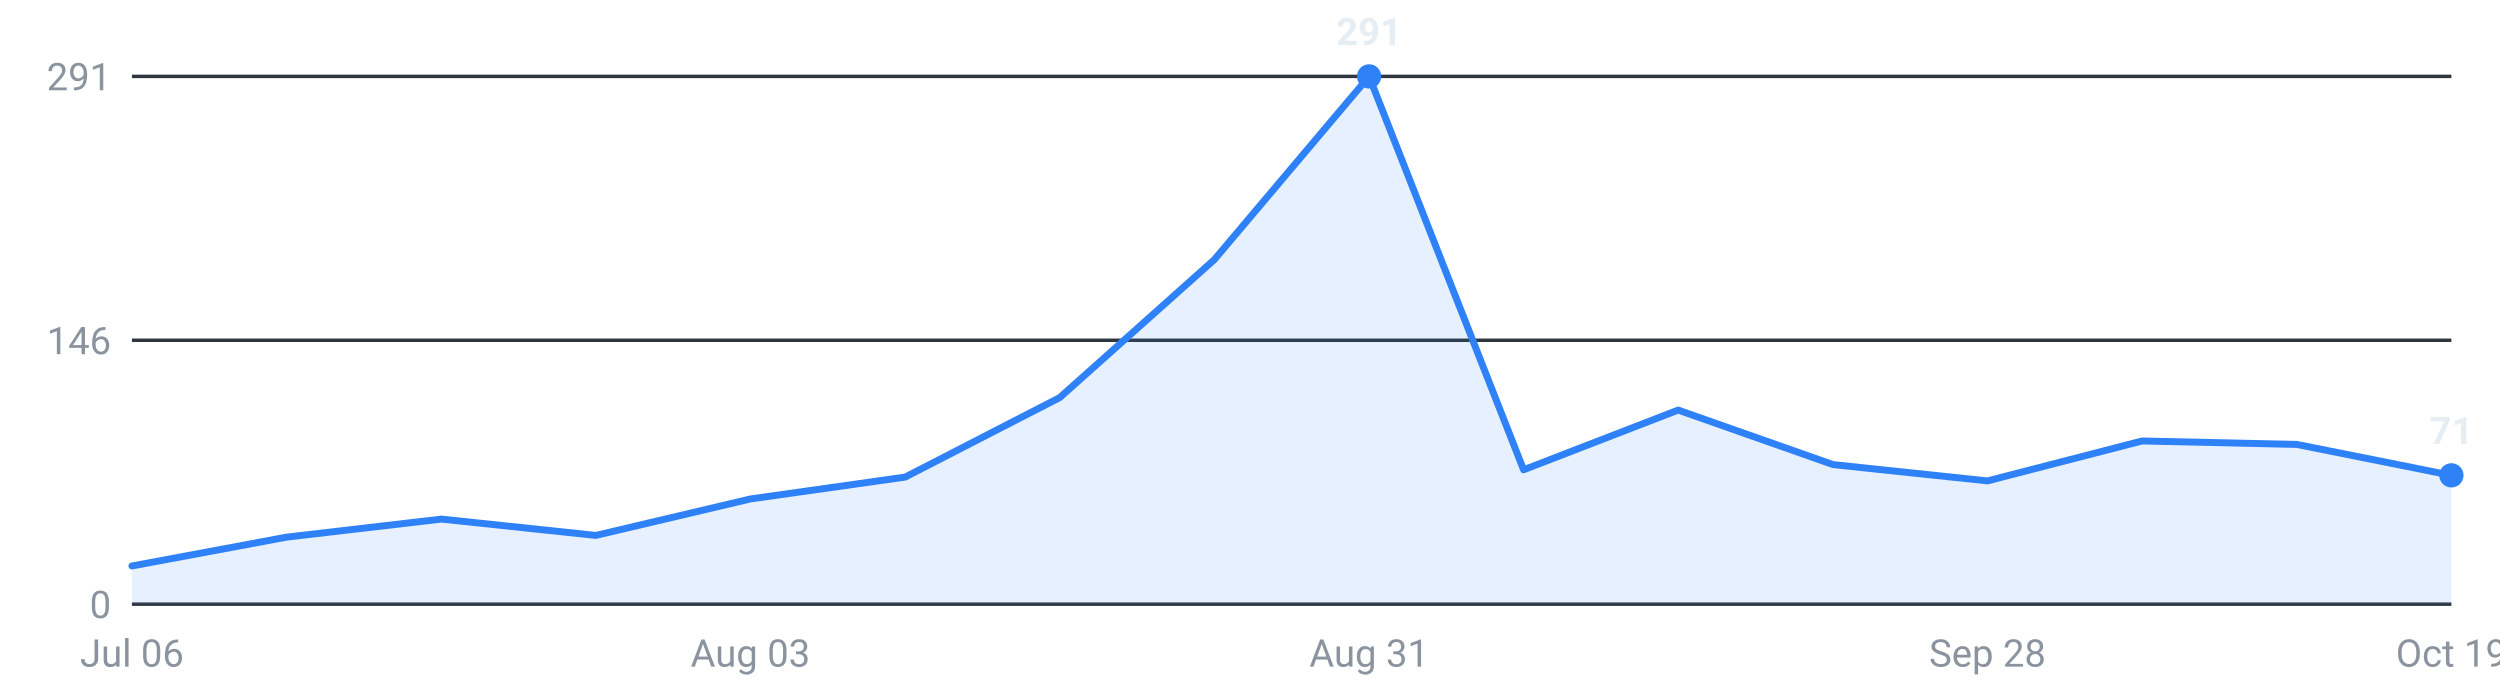
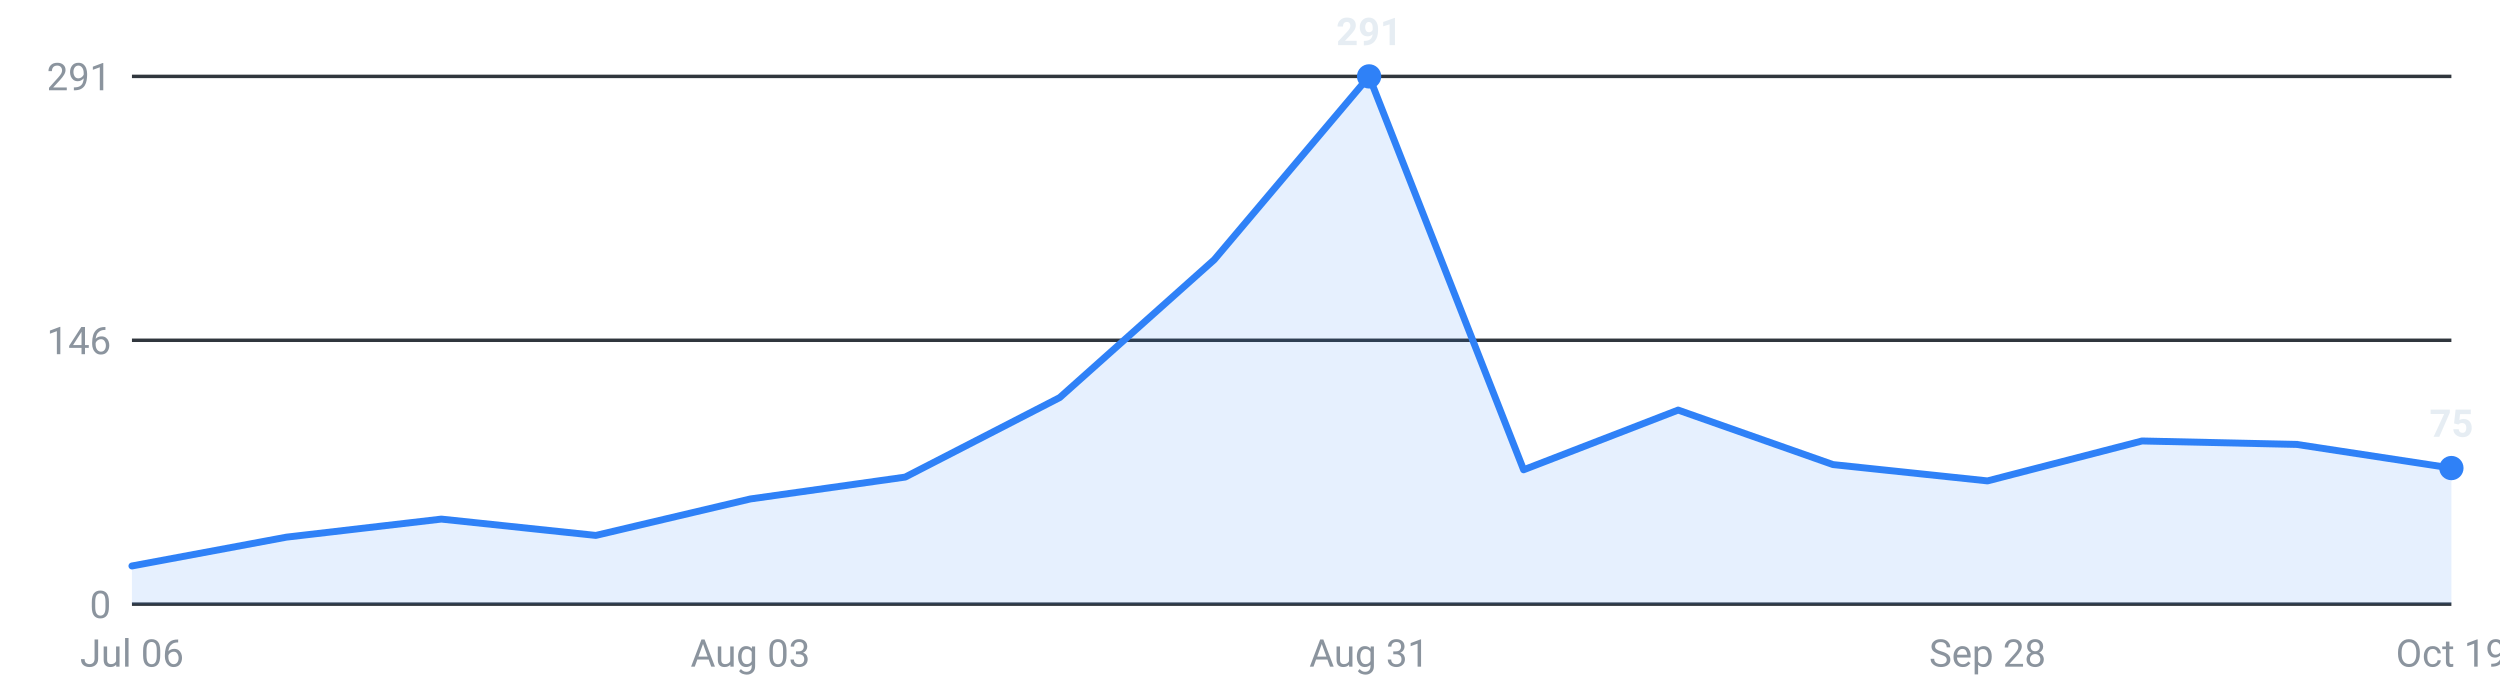
<svg xmlns="http://www.w3.org/2000/svg" viewBox="0 0 720 200" width="720" height="200" role="img" aria-label="Internships posted per week, last 16 weeks">
  <g font-family="-apple-system,Segoe UI,Roboto,sans-serif" font-size="11">
    <line x1="38" y1="174.0" x2="706" y2="174.0" stroke="#30363d" stroke-width="1" />
    <text x="32" y="178.0" text-anchor="end" fill="#8b949e">0</text>
    <line x1="38" y1="98.0" x2="706" y2="98.0" stroke="#30363d" stroke-width="1" />
    <text x="32" y="102.0" text-anchor="end" fill="#8b949e">146</text>
    <line x1="38" y1="22.0" x2="706" y2="22.0" stroke="#30363d" stroke-width="1" />
    <text x="32" y="26.0" text-anchor="end" fill="#8b949e">291</text>
-     <path d="M38.0,174 L38.0,163.0 L82.5,154.7 L127.1,149.5 L171.6,154.2 L216.1,143.7 L260.7,137.4 L305.2,114.5 L349.7,74.8 L394.3,22.0 L438.8,135.3 L483.3,118.1 L527.9,133.8 L572.4,138.5 L616.9,127.0 L661.5,128.0 L706.0,136.9 L706.0,174 Z" fill="#2f81f7" fill-opacity="0.12" />
-     <polyline points="38.0,163.0 82.5,154.7 127.1,149.5 171.6,154.2 216.1,143.7 260.7,137.4 305.2,114.5 349.7,74.8 394.3,22.0 438.8,135.3 483.3,118.1 527.9,133.8 572.4,138.5 616.9,127.0 661.5,128.0 706.0,136.9" fill="none" stroke="#2f81f7" stroke-width="2" stroke-linejoin="round" stroke-linecap="round" />
+     <path d="M38.0,174 L38.0,163.0 L82.5,154.7 L127.1,149.5 L171.6,154.2 L216.1,143.7 L260.7,137.4 L305.2,114.5 L349.7,74.8 L394.3,22.0 L438.8,135.3 L483.3,118.1 L527.9,133.8 L572.4,138.5 L616.9,127.0 L661.5,128.0 L706.0,134.8 L706.0,174 Z" fill="#2f81f7" fill-opacity="0.12" />
+     <polyline points="38.0,163.0 82.5,154.7 127.1,149.5 171.6,154.2 216.1,143.7 260.7,137.4 305.2,114.5 349.7,74.8 394.3,22.0 438.8,135.3 483.3,118.1 527.9,133.8 572.4,138.5 616.9,127.0 661.5,128.0 706.0,134.8" fill="none" stroke="#2f81f7" stroke-width="2" stroke-linejoin="round" stroke-linecap="round" />
    <circle cx="394.3" cy="22.0" r="3.5" fill="#2f81f7" />
    <text x="394.3" y="13.0" text-anchor="middle" fill="#e6edf3" font-weight="600">291</text>
-     <circle cx="706.0" cy="136.9" r="3.5" fill="#2f81f7" />
-     <text x="706.0" y="127.9" text-anchor="middle" fill="#e6edf3" font-weight="600">71</text>
+     <circle cx="706.0" cy="134.8" r="3.5" fill="#2f81f7" />
+     <text x="706.0" y="125.8" text-anchor="middle" fill="#e6edf3" font-weight="600">75</text>
    <text x="38.0" y="192" text-anchor="middle" fill="#8b949e">Jul 06</text>
    <text x="216.1" y="192" text-anchor="middle" fill="#8b949e">Aug 03</text>
    <text x="394.3" y="192" text-anchor="middle" fill="#8b949e">Aug 31</text>
    <text x="572.4" y="192" text-anchor="middle" fill="#8b949e">Sep 28</text>
    <text x="706.0" y="192" text-anchor="middle" fill="#8b949e">Oct 19</text>
  </g>
</svg>
